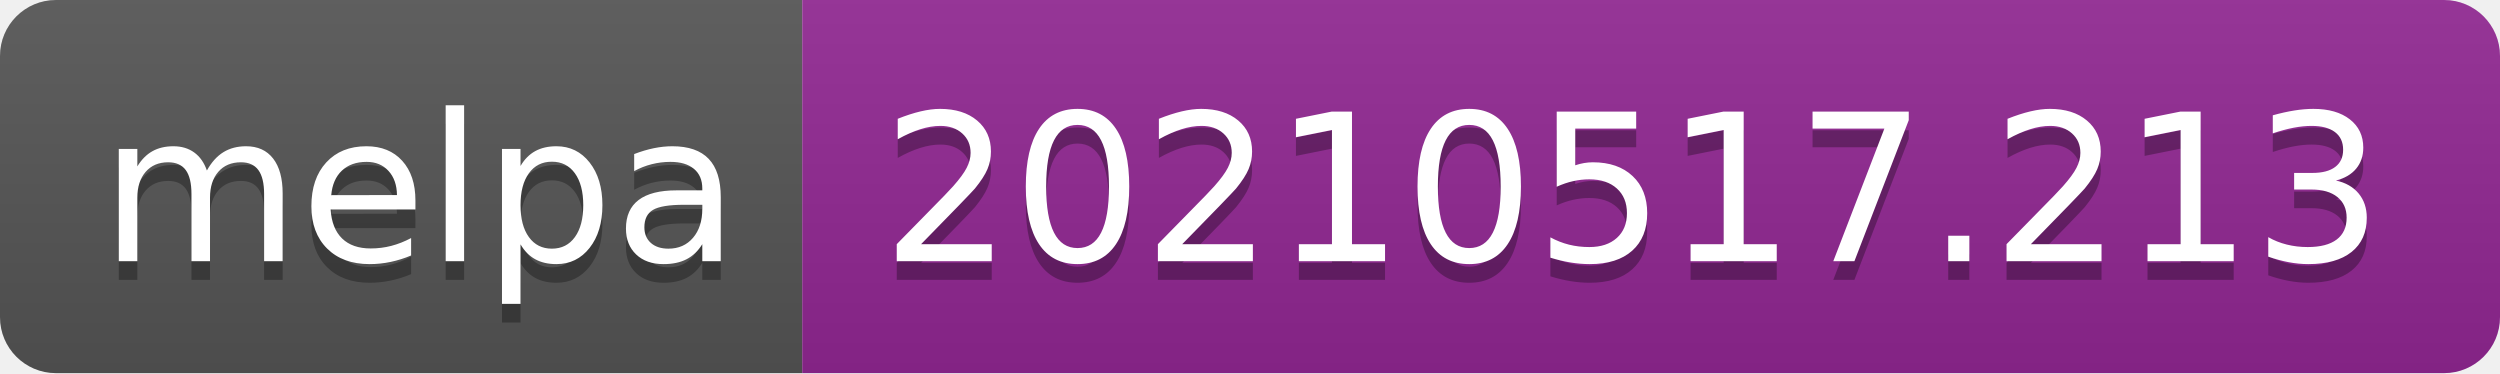
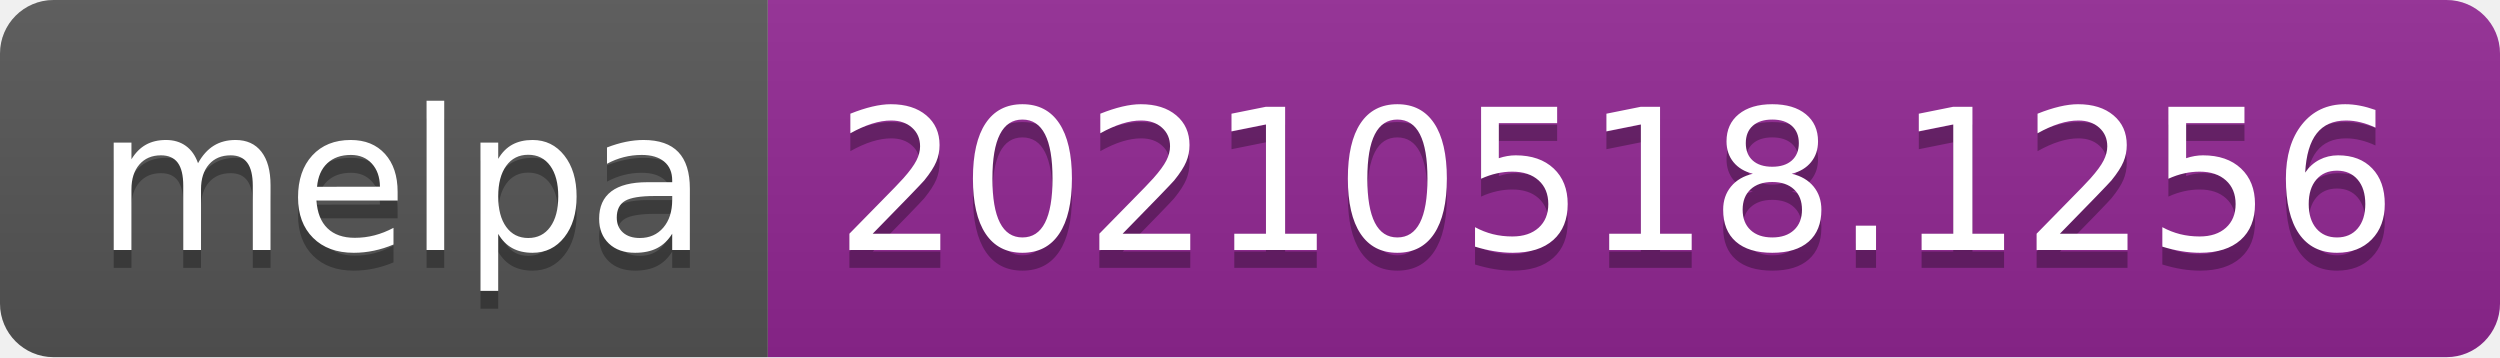
- <svg xmlns="http://www.w3.org/2000/svg" width="134" height="20" role="img" aria-label="melpa: 20210517.213">
+ <svg xmlns="http://www.w3.org/2000/svg" width="140" height="20" role="img" aria-label="melpa: 20210518.1256">
  <linearGradient id="s" x2="0" y2="100%">
    <stop offset="0" stop-color="#bbb" stop-opacity=".1" />
    <stop offset="1" stop-opacity=".1" />
  </linearGradient>
  <clipPath id="r">
-     <rect width="134" height="20" rx="3" fill="#fff" />
+     <rect width="140" height="20" rx="3" fill="#fff" />
  </clipPath>
  <g clip-path="url(#r)">
    <rect width="43" height="20" fill="#555" />
-     <rect x="43" width="91" height="20" fill="#922793" />
-     <rect width="134" height="20" fill="url(#s)" />
+     <rect x="43" width="97" height="20" fill="#922793" />
+     <rect width="140" height="20" fill="url(#s)" />
  </g>
  <g fill="#fff" text-anchor="middle" font-family="Verdana,Geneva,DejaVu Sans,sans-serif" text-rendering="geometricPrecision" font-size="110">
    <text aria-hidden="true" x="225" y="150" fill="#010101" fill-opacity=".3" transform="scale(.1)" textLength="330">melpa</text>
    <text x="225" y="140" transform="scale(.1)" fill="#fff" textLength="330">melpa</text>
-     <text aria-hidden="true" x="875" y="150" fill="#010101" fill-opacity=".3" transform="scale(.1)" textLength="810">20210517.213</text>
-     <text x="875" y="140" transform="scale(.1)" fill="#fff" textLength="810">20210517.213</text>
+     <text aria-hidden="true" x="905" y="150" fill="#010101" fill-opacity=".3" transform="scale(.1)" textLength="870">20210518.1256</text>
+     <text x="905" y="140" transform="scale(.1)" fill="#fff" textLength="870">20210518.1256</text>
  </g>
</svg>
